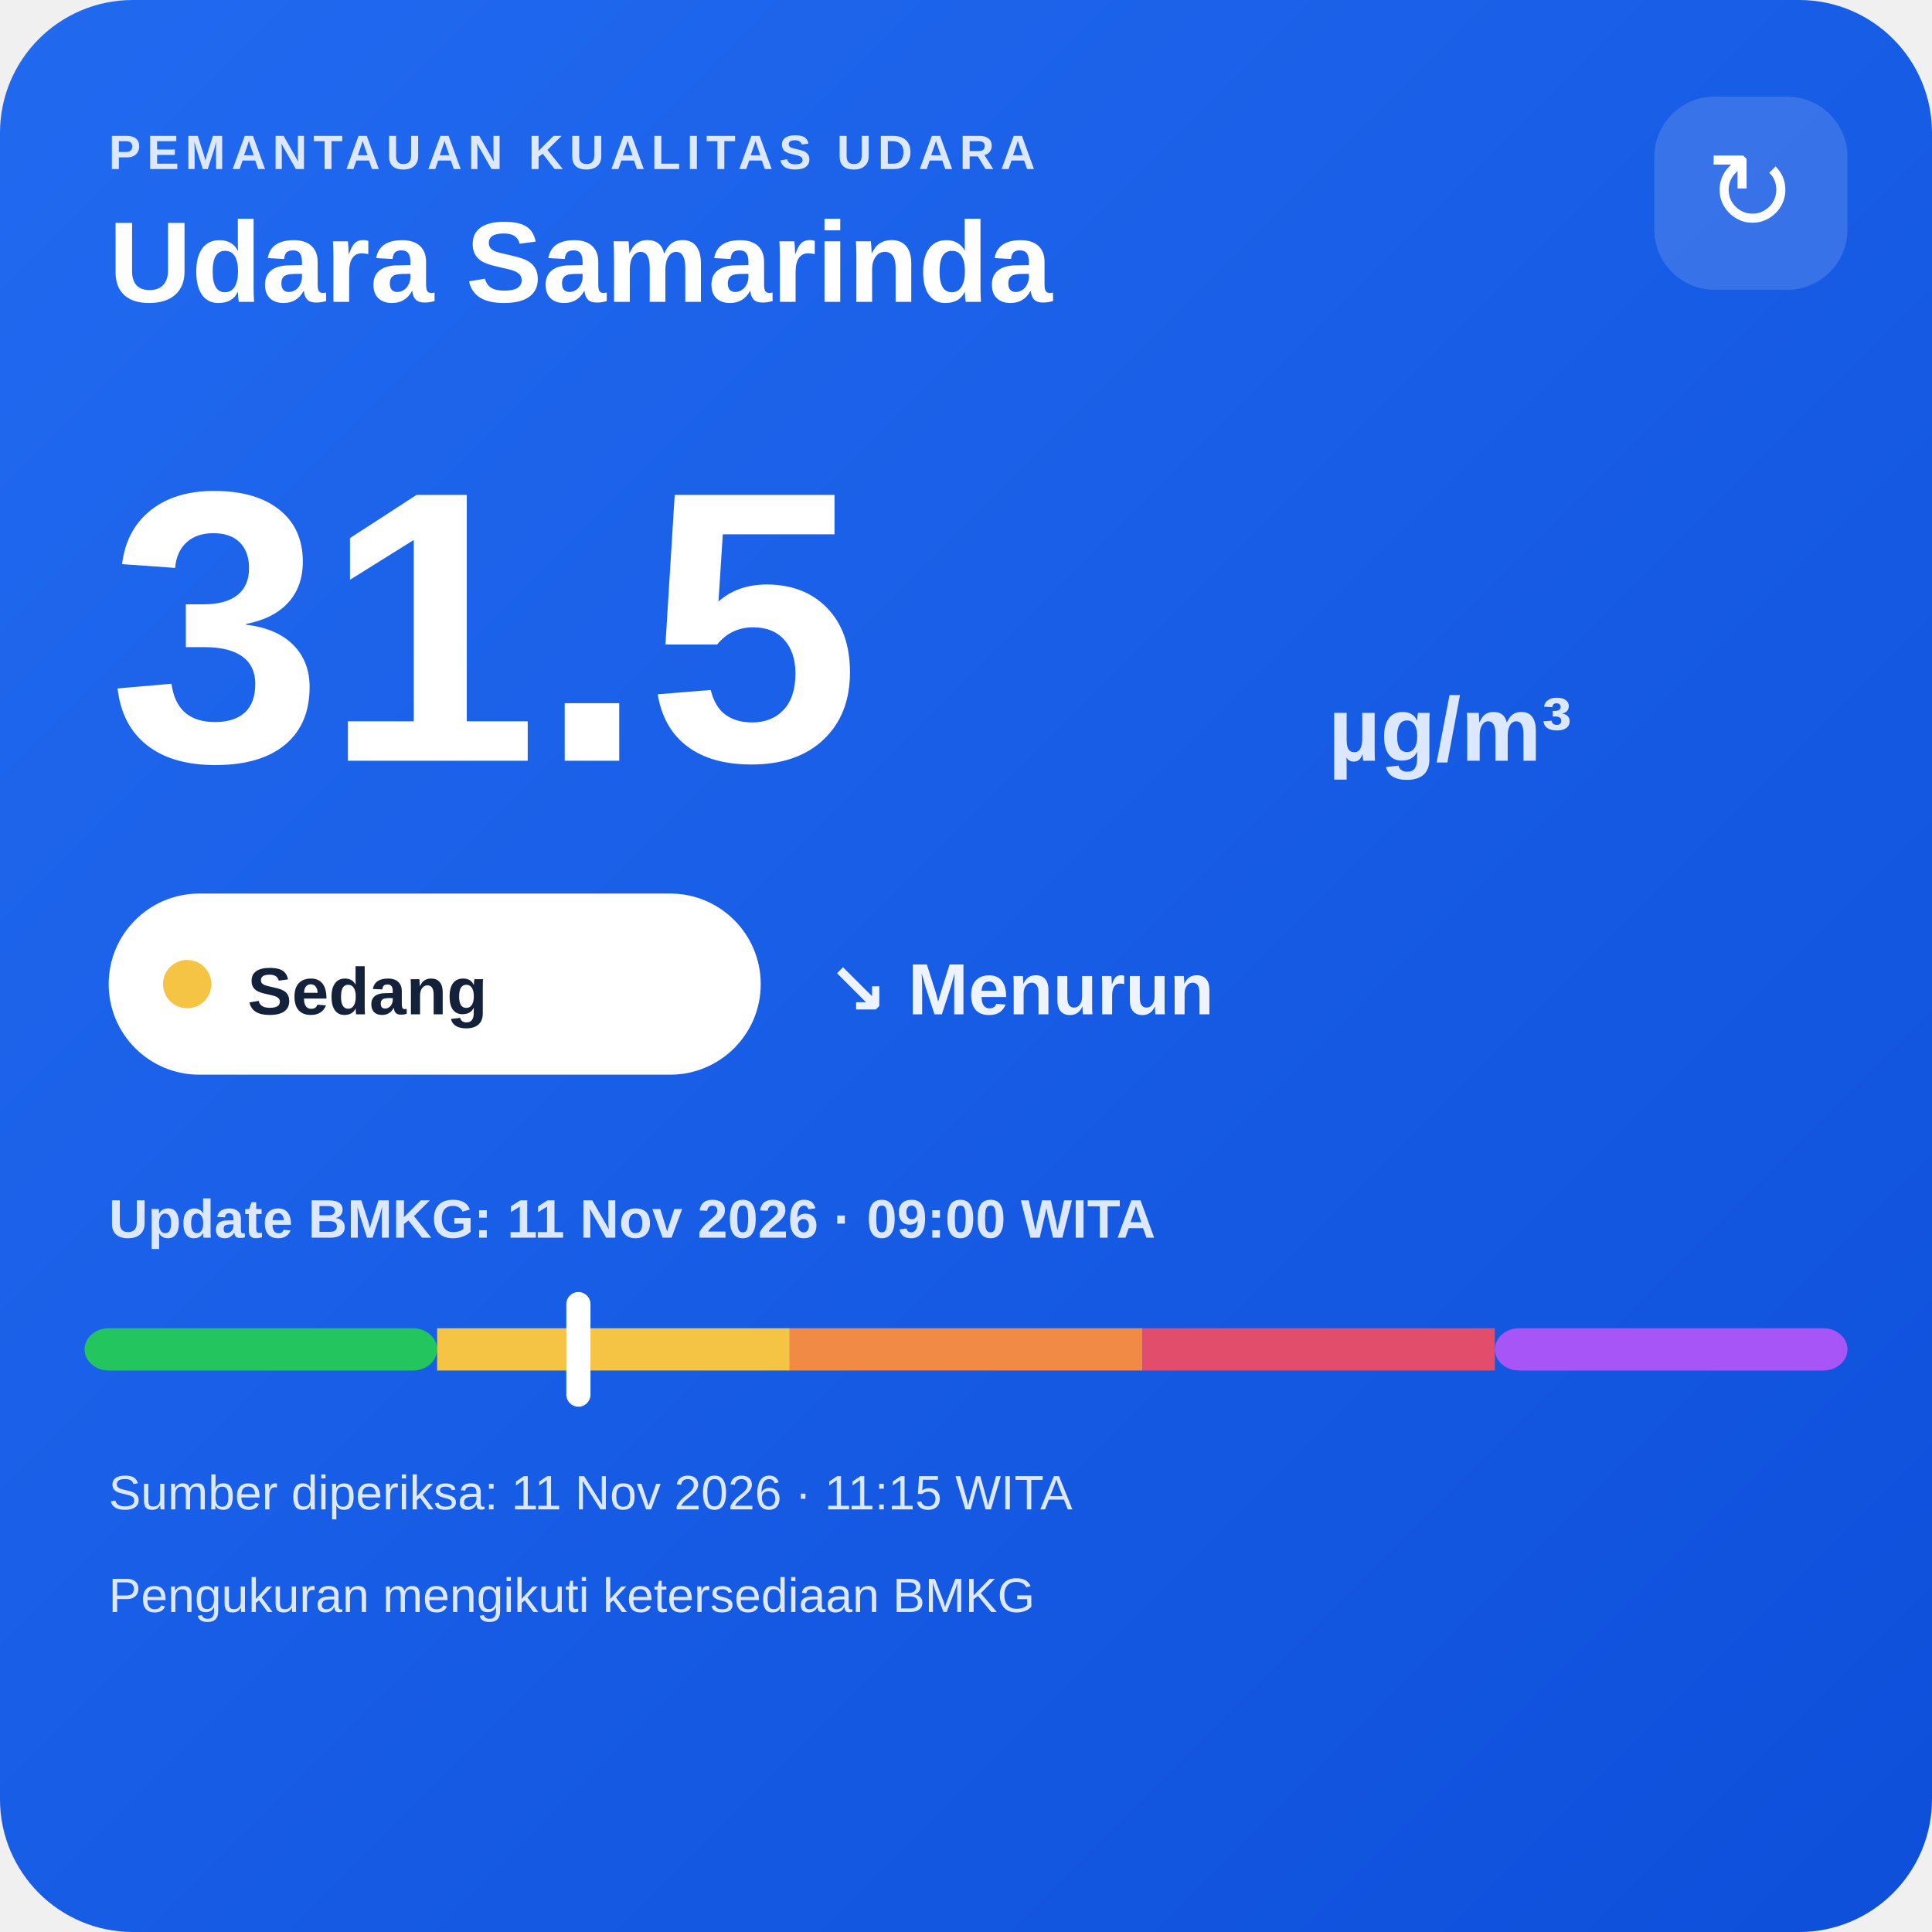
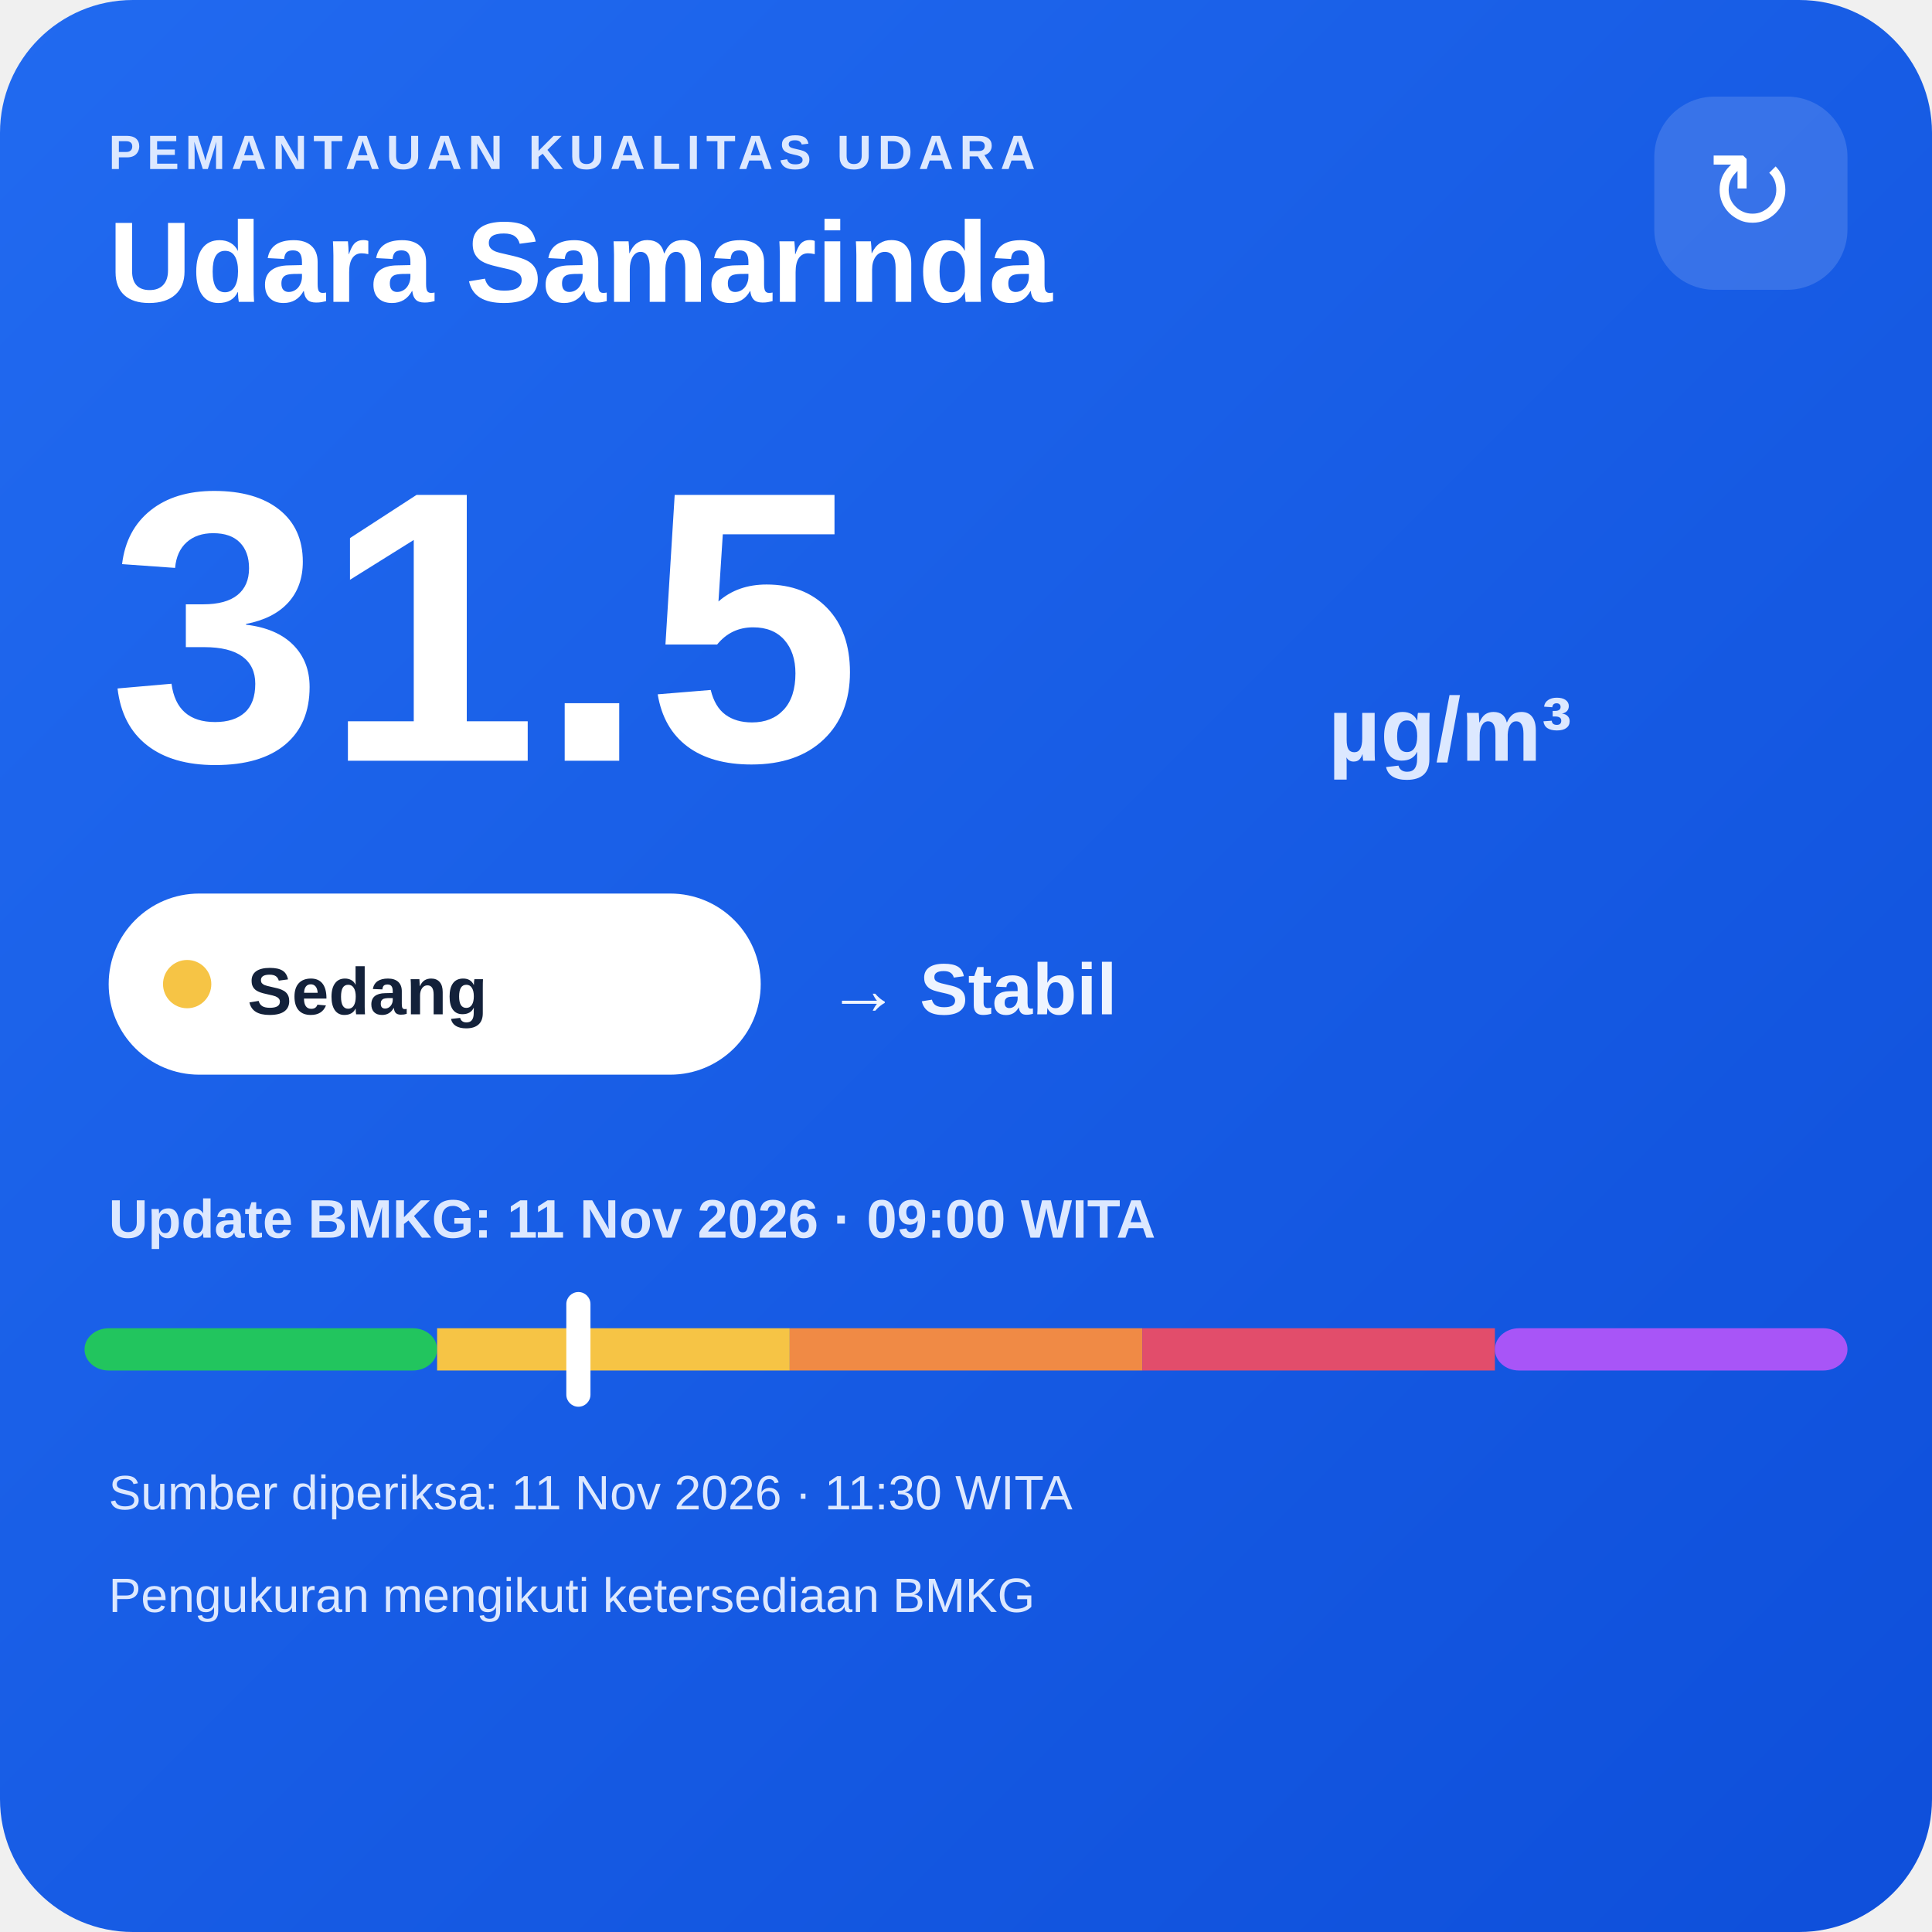
<svg xmlns="http://www.w3.org/2000/svg" width="320" height="320" viewBox="0 0 320 320">
  <defs>
    <linearGradient id="bg" x1="0" y1="0" x2="1" y2="1">
      <stop offset="0" stop-color="#216af0" />
      <stop offset="1" stop-color="#0e4fda" />
    </linearGradient>
  </defs>
  <rect width="320" height="320" rx="22" fill="url(#bg)" />
  <text x="18" y="28" fill="#dce8ff" font-family="Arial,sans-serif" font-size="8" font-weight="700" letter-spacing="1">PEMANTAUAN KUALITAS UDARA</text>
  <text x="18" y="50" fill="#ffffff" font-family="Arial,sans-serif" font-size="19" font-weight="700">Udara Samarinda</text>
  <rect x="274" y="16" width="32" height="32" rx="10" fill="#ffffff" fill-opacity=".14" />
  <text x="290" y="38" text-anchor="middle" fill="#ffffff" font-family="Arial,sans-serif" font-size="18">↻</text>
  <text x="18" y="126" fill="#ffffff" font-family="Arial,sans-serif" font-size="64" font-weight="800">31.5</text>
  <text x="220" y="126" fill="#dce8ff" font-family="Arial,sans-serif" font-size="15" font-weight="700">µg/m³</text>
  <rect x="18" y="148" width="108" height="30" rx="15" fill="#ffffff" />
  <circle cx="31" cy="163" r="4" fill="#f6c445" />
  <text x="41" y="168" fill="#13213a" font-family="Arial,sans-serif" font-size="11" font-weight="700">Sedang</text>
-   <text x="137" y="168" fill="#eef4ff" font-family="Arial,sans-serif" font-size="12" font-weight="700">↘ Menurun</text>
+   <text x="137" y="168" fill="#eef4ff" font-family="Arial,sans-serif" font-size="12" font-weight="700">→ Stabil</text>
  <text x="18" y="205" fill="#dce8ff" font-family="Arial,sans-serif" font-size="9" font-weight="700">Update BMKG: 11 Nov 2026 · 09:00 WITA</text>
  <rect x="14" y="220" width="58.4" height="7" rx="4" fill="#22c55e" />
  <rect x="72.4" y="220" width="58.4" height="7" fill="#f6c445" />
  <rect x="130.8" y="220" width="58.4" height="7" fill="#f08a45" />
  <rect x="189.2" y="220" width="58.4" height="7" fill="#e24d6b" />
  <rect x="247.6" y="220" width="58.4" height="7" rx="4" fill="#a855f7" />
  <rect x="93.8" y="214" width="4" height="19" rx="2" fill="#ffffff" />
-   <text x="18" y="250" fill="#dce8ff" font-family="Arial,sans-serif" font-size="8">Sumber diperiksa: 11 Nov 2026 · 11:15 WITA</text>
+   <text x="18" y="250" fill="#dce8ff" font-family="Arial,sans-serif" font-size="8">Sumber diperiksa: 11 Nov 2026 · 11:30 WITA</text>
  <text x="18" y="267" fill="#dce8ff" font-family="Arial,sans-serif" font-size="8">Pengukuran mengikuti ketersediaan BMKG</text>
</svg>
